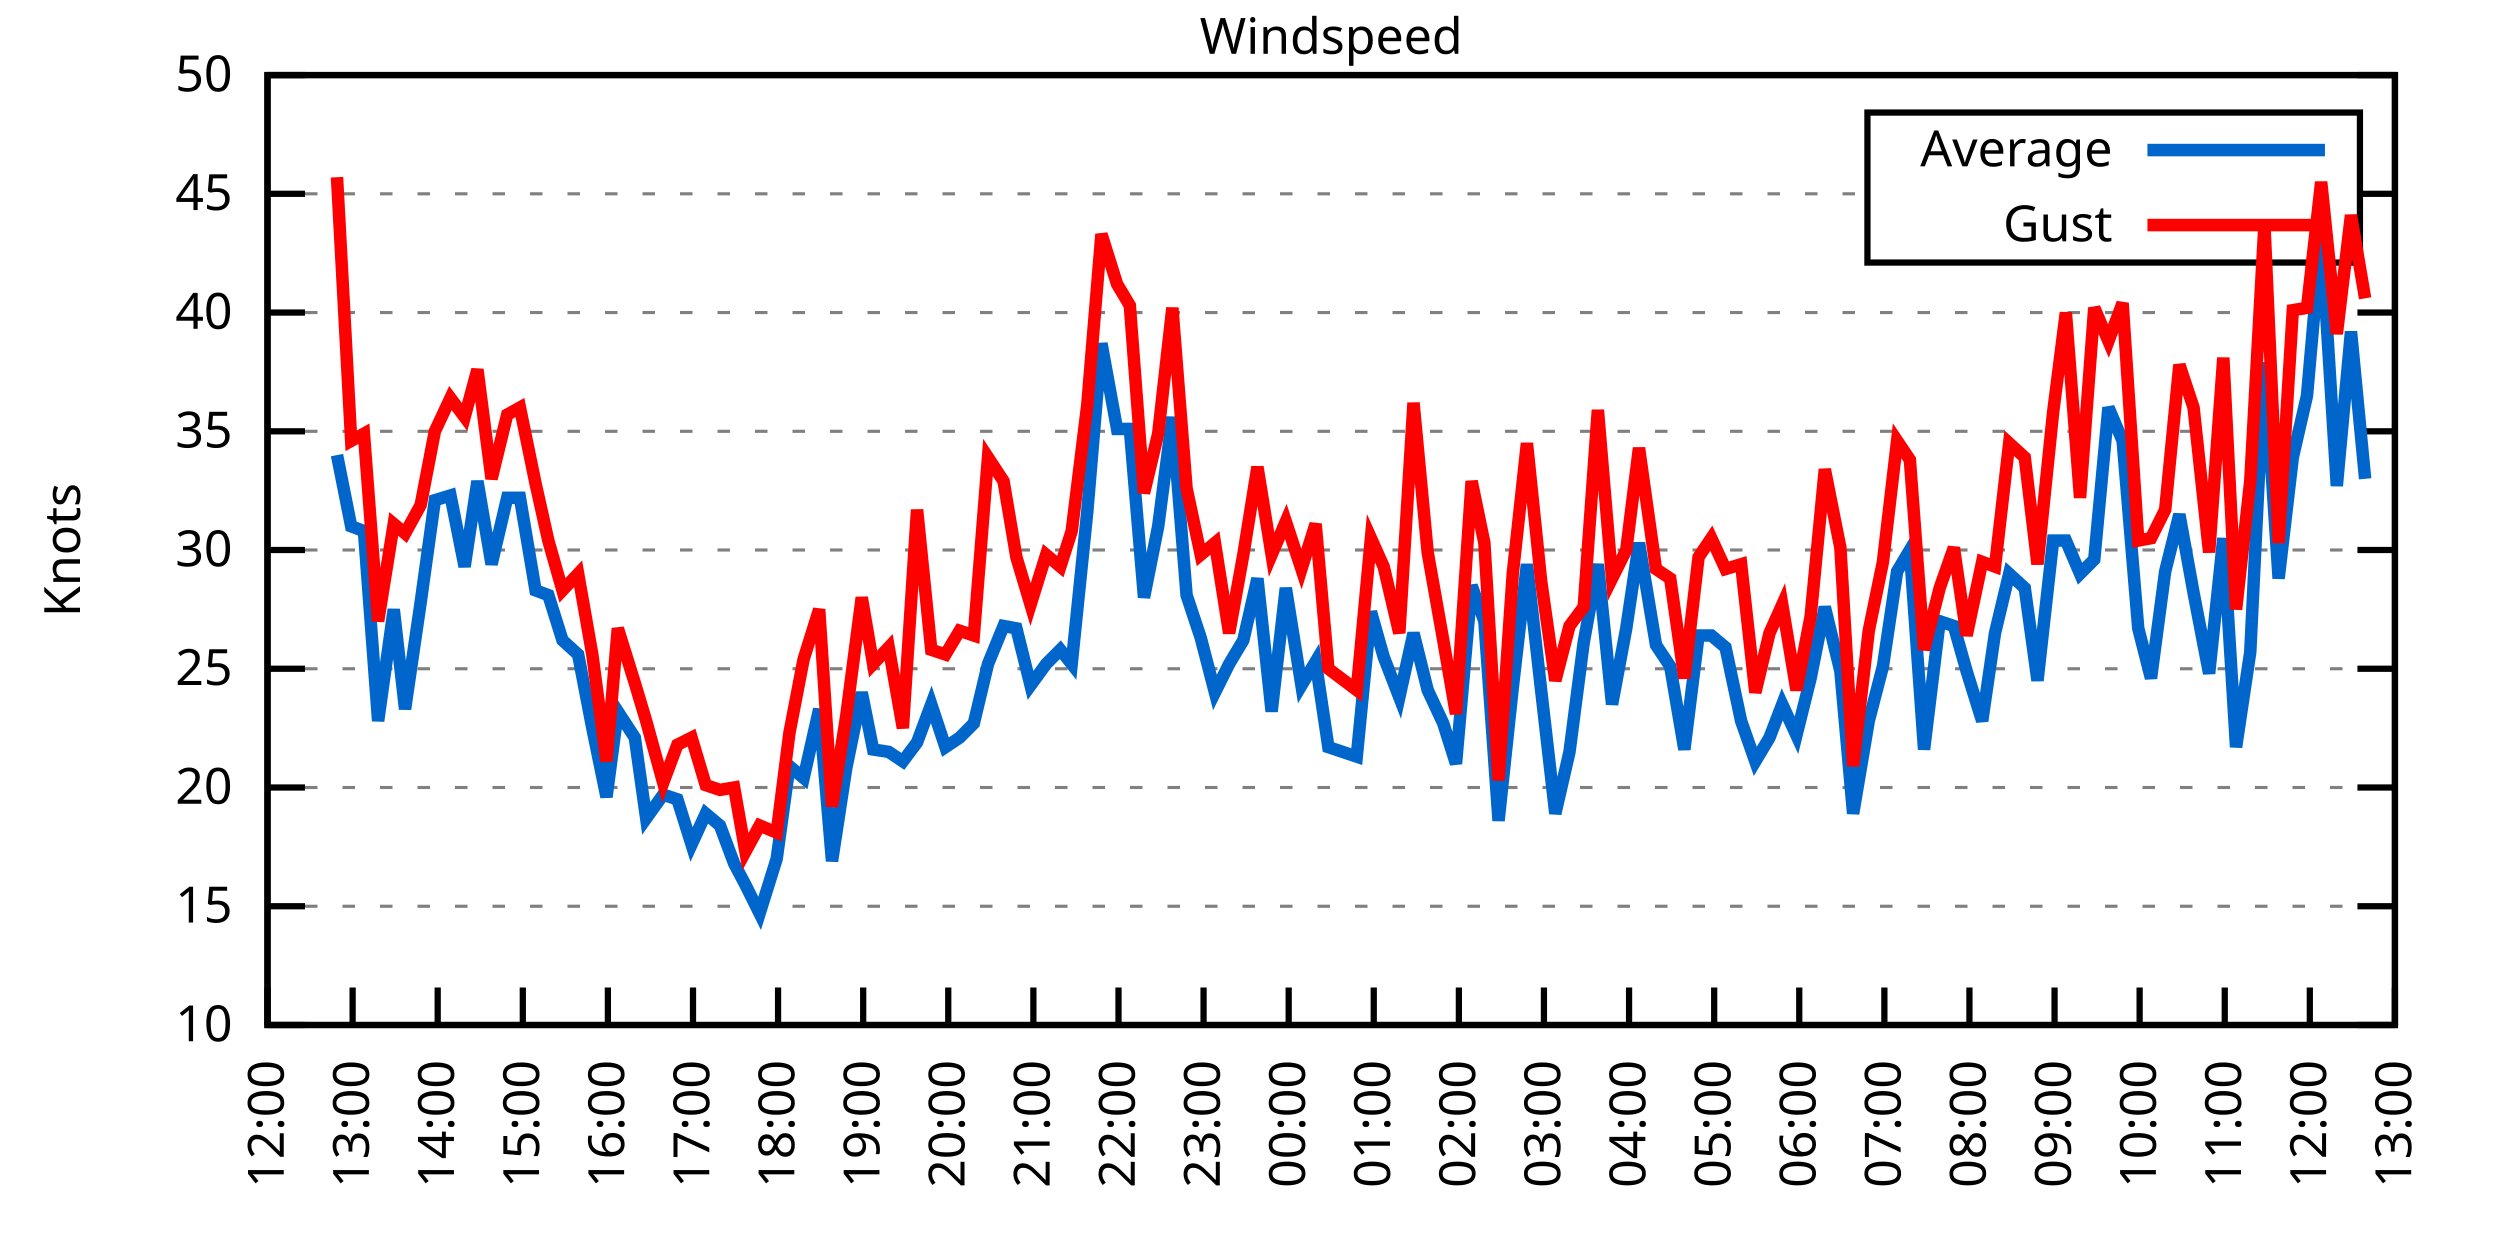
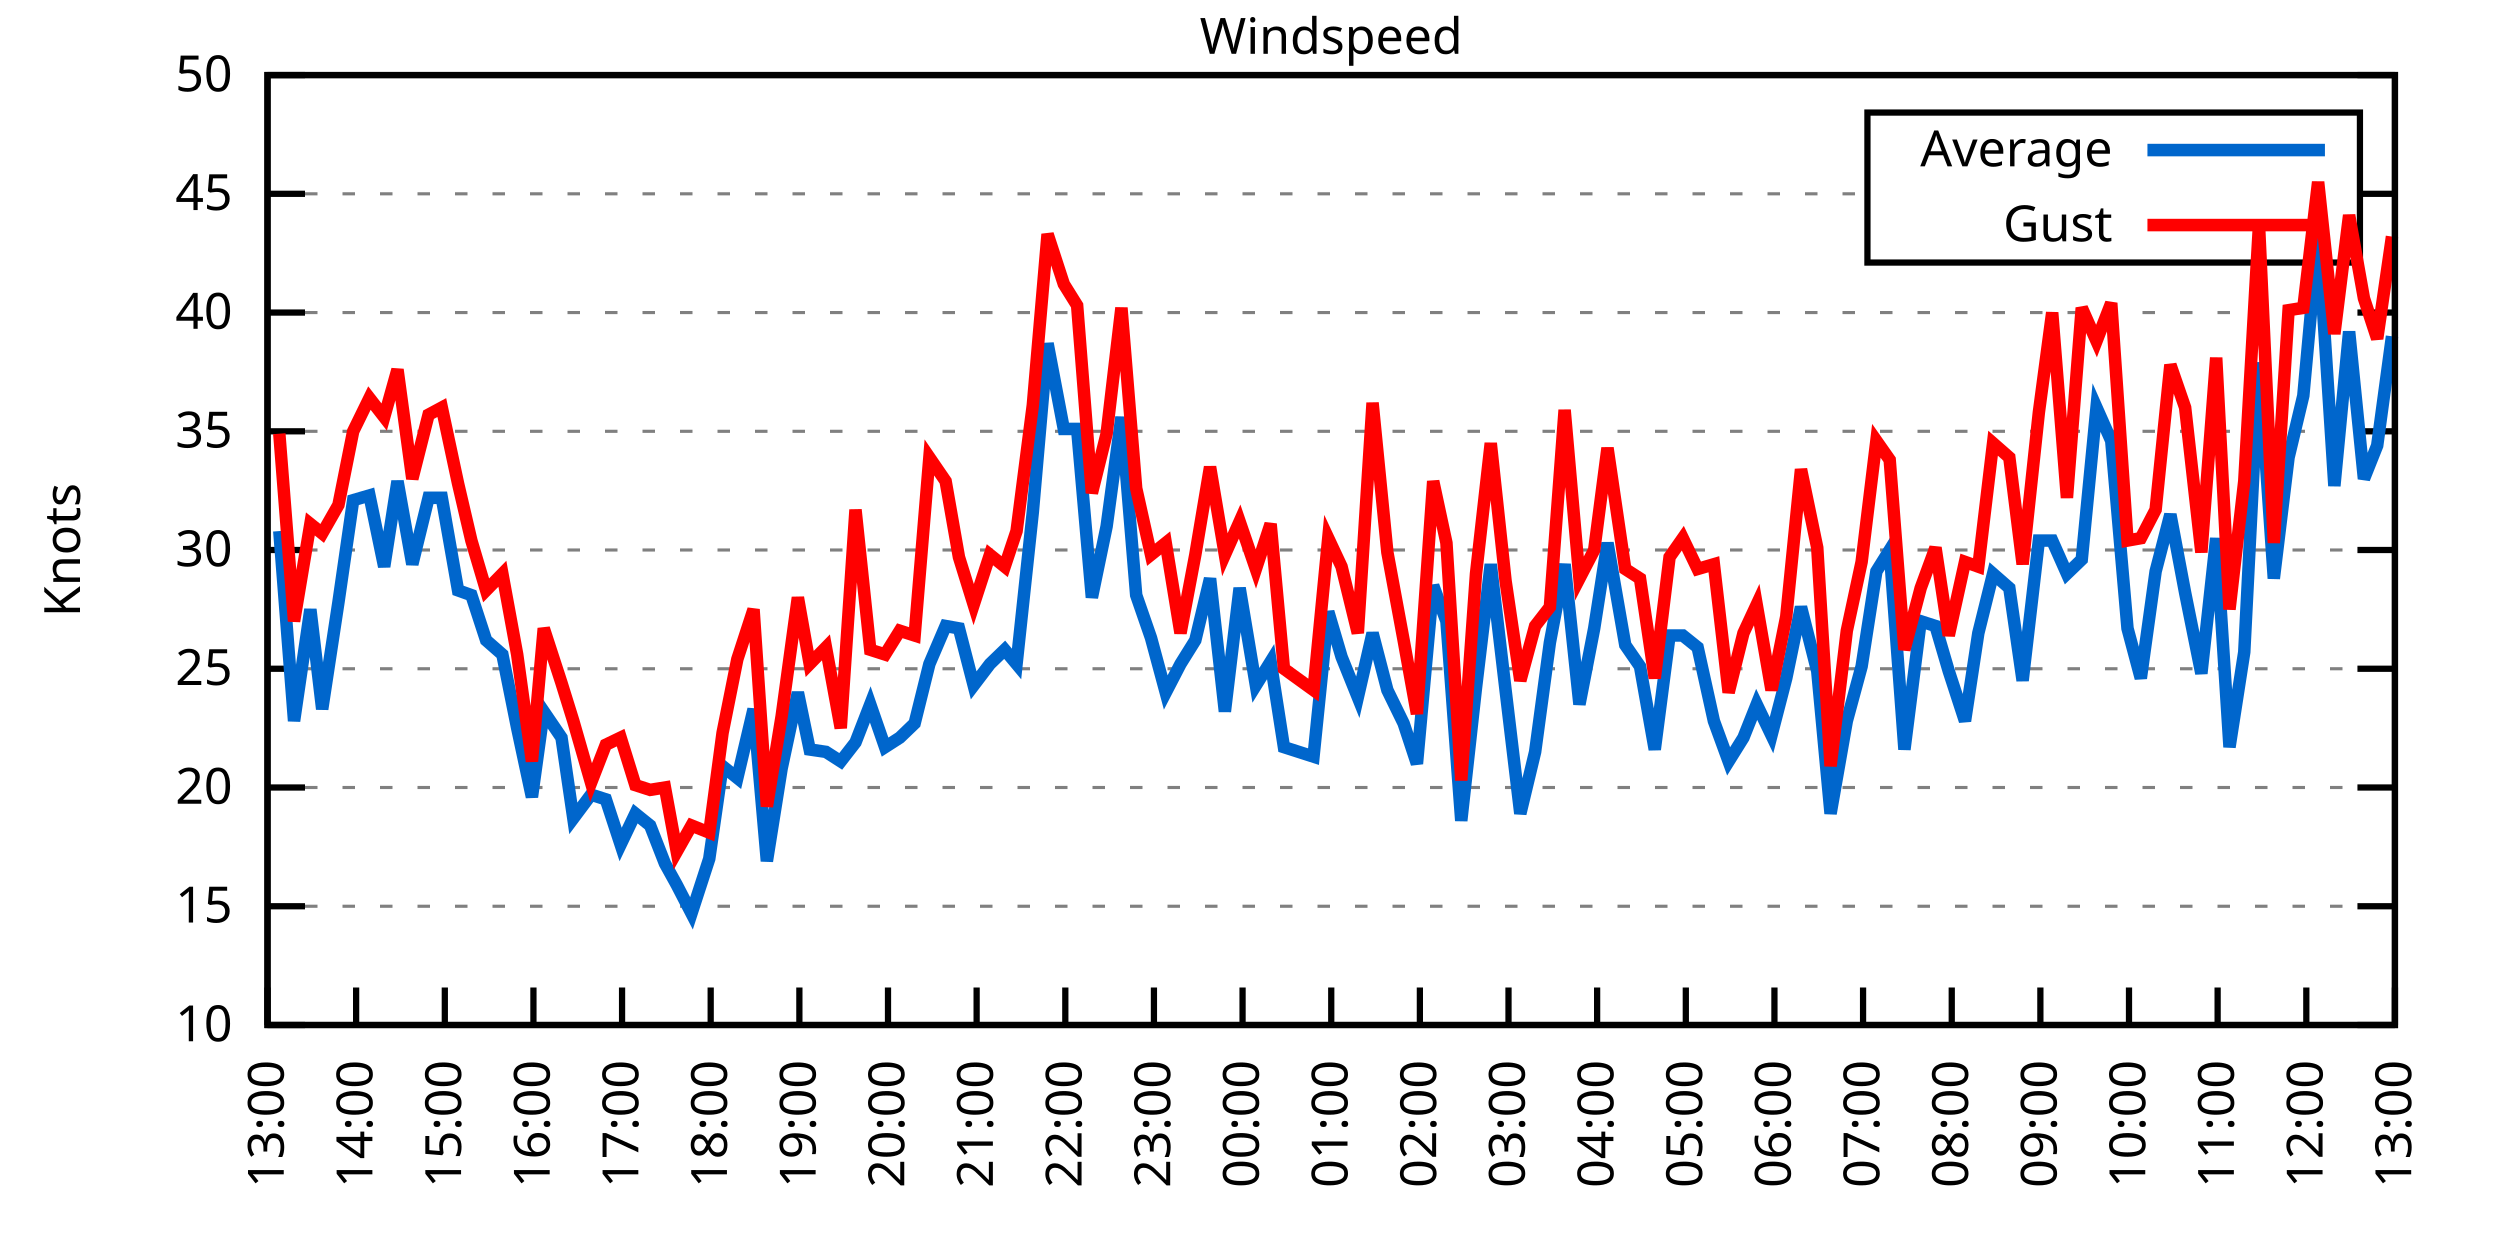
<svg xmlns="http://www.w3.org/2000/svg" xmlns:xlink="http://www.w3.org/1999/xlink" width="400" height="200" viewBox="0 0 400 200">
  <g id="gnuplot_canvas">
    <rect x="0" y="0" width="400" height="200" fill="none" />
    <defs>
      <circle id="gpDot" r="0.5" stroke-width="0.5" stroke="currentColor" />
      <path id="gpPt0" stroke-width="0.333" stroke="currentColor" d="M-1,0 h2 M0,-1 v2" />
      <path id="gpPt1" stroke-width="0.333" stroke="currentColor" d="M-1,-1 L1,1 M1,-1 L-1,1" />
      <path id="gpPt2" stroke-width="0.333" stroke="currentColor" d="M-1,0 L1,0 M0,-1 L0,1 M-1,-1 L1,1 M-1,1 L1,-1" />
      <rect id="gpPt3" stroke-width="0.333" stroke="currentColor" x="-1" y="-1" width="2" height="2" />
      <rect id="gpPt4" stroke-width="0.333" stroke="currentColor" fill="currentColor" x="-1" y="-1" width="2" height="2" />
      <circle id="gpPt5" stroke-width="0.333" stroke="currentColor" cx="0" cy="0" r="1" />
      <use xlink:href="#gpPt5" id="gpPt6" fill="currentColor" stroke="none" />
      <path id="gpPt7" stroke-width="0.333" stroke="currentColor" d="M0,-1.33 L-1.33,0.67 L1.33,0.67 z" />
      <use xlink:href="#gpPt7" id="gpPt8" fill="currentColor" stroke="none" />
      <use xlink:href="#gpPt7" id="gpPt9" stroke="currentColor" transform="rotate(180)" />
      <use xlink:href="#gpPt9" id="gpPt10" fill="currentColor" stroke="none" />
      <use xlink:href="#gpPt3" id="gpPt11" stroke="currentColor" transform="rotate(45)" />
      <use xlink:href="#gpPt11" id="gpPt12" fill="currentColor" stroke="none" />
      <path id="gpPt13" stroke-width="0.333" stroke="currentColor" d="M0,1.330 L1.265,0.411 L0.782,-1.067 L-0.782,-1.076 L-1.265,0.411 z" />
      <use xlink:href="#gpPt13" id="gpPt14" fill="currentColor" stroke="none" />
      <filter id="textbox" filterUnits="objectBoundingBox" x="0" y="0" height="1" width="1">
        <feFlood flood-color="white" flood-opacity="1" result="bgnd" />
        <feComposite in="SourceGraphic" in2="bgnd" operator="atop" />
      </filter>
      <filter id="greybox" filterUnits="objectBoundingBox" x="0" y="0" height="1" width="1">
        <feFlood flood-color="lightgrey" flood-opacity="1" result="grey" />
        <feComposite in="SourceGraphic" in2="grey" operator="atop" />
      </filter>
    </defs>
    <g fill="none" color="white" stroke="currentColor" stroke-width="1.00" stroke-linecap="butt" stroke-linejoin="miter">
</g>
    <g fill="none" color="black" stroke="currentColor" stroke-width="1.00" stroke-linecap="butt" stroke-linejoin="miter">
      <g stroke="none" shape-rendering="crispEdges">
        <polygon fill="rgb(255, 255, 255)" points="42.80,164.00 383.18,164.00 383.18,12.02 42.80,12.02 " />
      </g>
    </g>
    <g fill="none" color="black" stroke="currentColor" stroke-width="1.00" stroke-linecap="butt" stroke-linejoin="miter">
</g>
    <g fill="none" color="black" stroke="black" stroke-width="0.50" stroke-linecap="butt" stroke-linejoin="miter">
</g>
    <g fill="none" color="gray" stroke="currentColor" stroke-width="0.50" stroke-linecap="butt" stroke-linejoin="miter">
      <path stroke="gray" stroke-dasharray="2,4" class="gridline" d="M42.80,164.00 L383.19,164.00  " />
    </g>
    <g fill="none" color="gray" stroke="gray" stroke-width="1.00" stroke-linecap="butt" stroke-linejoin="miter">
</g>
    <g fill="none" color="black" stroke="currentColor" stroke-width="1.00" stroke-linecap="butt" stroke-linejoin="miter">
      <path stroke="black" d="M42.80,164.00 L48.80,164.00 M383.19,164.00 L377.19,164.00  " />
      <g transform="translate(37.20,166.60)" stroke="none" fill="black" font-family="Sans" font-size="8.00" text-anchor="end">
        <text>
          <tspan font-family="Sans"> 10</tspan>
        </text>
      </g>
    </g>
    <g fill="none" color="black" stroke="currentColor" stroke-width="1.00" stroke-linecap="butt" stroke-linejoin="miter">
</g>
    <g fill="none" color="black" stroke="black" stroke-width="0.50" stroke-linecap="butt" stroke-linejoin="miter">
</g>
    <g fill="none" color="gray" stroke="currentColor" stroke-width="0.50" stroke-linecap="butt" stroke-linejoin="miter">
      <path stroke="gray" stroke-dasharray="2,4" class="gridline" d="M42.80,145.00 L383.19,145.00  " />
    </g>
    <g fill="none" color="gray" stroke="gray" stroke-width="1.00" stroke-linecap="butt" stroke-linejoin="miter">
</g>
    <g fill="none" color="black" stroke="currentColor" stroke-width="1.00" stroke-linecap="butt" stroke-linejoin="miter">
      <path stroke="black" d="M42.80,145.00 L48.80,145.00 M383.19,145.00 L377.19,145.00  " />
      <g transform="translate(37.20,147.60)" stroke="none" fill="black" font-family="Sans" font-size="8.00" text-anchor="end">
        <text>
          <tspan font-family="Sans"> 15</tspan>
        </text>
      </g>
    </g>
    <g fill="none" color="black" stroke="currentColor" stroke-width="1.00" stroke-linecap="butt" stroke-linejoin="miter">
</g>
    <g fill="none" color="black" stroke="black" stroke-width="0.50" stroke-linecap="butt" stroke-linejoin="miter">
</g>
    <g fill="none" color="gray" stroke="currentColor" stroke-width="0.50" stroke-linecap="butt" stroke-linejoin="miter">
      <path stroke="gray" stroke-dasharray="2,4" class="gridline" d="M42.80,126.00 L383.19,126.00  " />
    </g>
    <g fill="none" color="gray" stroke="gray" stroke-width="1.00" stroke-linecap="butt" stroke-linejoin="miter">
</g>
    <g fill="none" color="black" stroke="currentColor" stroke-width="1.00" stroke-linecap="butt" stroke-linejoin="miter">
      <path stroke="black" d="M42.80,126.00 L48.80,126.00 M383.19,126.00 L377.19,126.00  " />
      <g transform="translate(37.20,128.60)" stroke="none" fill="black" font-family="Sans" font-size="8.00" text-anchor="end">
        <text>
          <tspan font-family="Sans"> 20</tspan>
        </text>
      </g>
    </g>
    <g fill="none" color="black" stroke="currentColor" stroke-width="1.00" stroke-linecap="butt" stroke-linejoin="miter">
</g>
    <g fill="none" color="black" stroke="black" stroke-width="0.50" stroke-linecap="butt" stroke-linejoin="miter">
</g>
    <g fill="none" color="gray" stroke="currentColor" stroke-width="0.50" stroke-linecap="butt" stroke-linejoin="miter">
      <path stroke="gray" stroke-dasharray="2,4" class="gridline" d="M42.80,107.00 L383.19,107.00  " />
    </g>
    <g fill="none" color="gray" stroke="gray" stroke-width="1.00" stroke-linecap="butt" stroke-linejoin="miter">
</g>
    <g fill="none" color="black" stroke="currentColor" stroke-width="1.00" stroke-linecap="butt" stroke-linejoin="miter">
      <path stroke="black" d="M42.80,107.00 L48.80,107.00 M383.19,107.00 L377.19,107.00  " />
      <g transform="translate(37.20,109.60)" stroke="none" fill="black" font-family="Sans" font-size="8.00" text-anchor="end">
        <text>
          <tspan font-family="Sans"> 25</tspan>
        </text>
      </g>
    </g>
    <g fill="none" color="black" stroke="currentColor" stroke-width="1.00" stroke-linecap="butt" stroke-linejoin="miter">
</g>
    <g fill="none" color="black" stroke="black" stroke-width="0.50" stroke-linecap="butt" stroke-linejoin="miter">
</g>
    <g fill="none" color="gray" stroke="currentColor" stroke-width="0.50" stroke-linecap="butt" stroke-linejoin="miter">
      <path stroke="gray" stroke-dasharray="2,4" class="gridline" d="M42.80,88.00 L383.19,88.00  " />
    </g>
    <g fill="none" color="gray" stroke="gray" stroke-width="1.00" stroke-linecap="butt" stroke-linejoin="miter">
</g>
    <g fill="none" color="black" stroke="currentColor" stroke-width="1.00" stroke-linecap="butt" stroke-linejoin="miter">
      <path stroke="black" d="M42.80,88.00 L48.80,88.00 M383.19,88.00 L377.19,88.00  " />
      <g transform="translate(37.20,90.60)" stroke="none" fill="black" font-family="Sans" font-size="8.00" text-anchor="end">
        <text>
          <tspan font-family="Sans"> 30</tspan>
        </text>
      </g>
    </g>
    <g fill="none" color="black" stroke="currentColor" stroke-width="1.00" stroke-linecap="butt" stroke-linejoin="miter">
</g>
    <g fill="none" color="black" stroke="black" stroke-width="0.50" stroke-linecap="butt" stroke-linejoin="miter">
</g>
    <g fill="none" color="gray" stroke="currentColor" stroke-width="0.50" stroke-linecap="butt" stroke-linejoin="miter">
      <path stroke="gray" stroke-dasharray="2,4" class="gridline" d="M42.80,69.01 L383.19,69.01  " />
    </g>
    <g fill="none" color="gray" stroke="gray" stroke-width="1.00" stroke-linecap="butt" stroke-linejoin="miter">
</g>
    <g fill="none" color="black" stroke="currentColor" stroke-width="1.00" stroke-linecap="butt" stroke-linejoin="miter">
      <path stroke="black" d="M42.80,69.01 L48.80,69.01 M383.19,69.01 L377.19,69.01  " />
      <g transform="translate(37.20,71.61)" stroke="none" fill="black" font-family="Sans" font-size="8.00" text-anchor="end">
        <text>
          <tspan font-family="Sans"> 35</tspan>
        </text>
      </g>
    </g>
    <g fill="none" color="black" stroke="currentColor" stroke-width="1.00" stroke-linecap="butt" stroke-linejoin="miter">
</g>
    <g fill="none" color="black" stroke="black" stroke-width="0.50" stroke-linecap="butt" stroke-linejoin="miter">
</g>
    <g fill="none" color="gray" stroke="currentColor" stroke-width="0.50" stroke-linecap="butt" stroke-linejoin="miter">
      <path stroke="gray" stroke-dasharray="2,4" class="gridline" d="M42.80,50.01 L383.19,50.01  " />
    </g>
    <g fill="none" color="gray" stroke="gray" stroke-width="1.00" stroke-linecap="butt" stroke-linejoin="miter">
</g>
    <g fill="none" color="black" stroke="currentColor" stroke-width="1.00" stroke-linecap="butt" stroke-linejoin="miter">
      <path stroke="black" d="M42.80,50.01 L48.80,50.01 M383.19,50.01 L377.19,50.01  " />
      <g transform="translate(37.20,52.61)" stroke="none" fill="black" font-family="Sans" font-size="8.00" text-anchor="end">
        <text>
          <tspan font-family="Sans"> 40</tspan>
        </text>
      </g>
    </g>
    <g fill="none" color="black" stroke="currentColor" stroke-width="1.00" stroke-linecap="butt" stroke-linejoin="miter">
</g>
    <g fill="none" color="black" stroke="black" stroke-width="0.50" stroke-linecap="butt" stroke-linejoin="miter">
</g>
    <g fill="none" color="gray" stroke="currentColor" stroke-width="0.50" stroke-linecap="butt" stroke-linejoin="miter">
      <path stroke="gray" stroke-dasharray="2,4" class="gridline" d="M42.80,31.01 L298.79,31.01 M377.59,31.01 L383.19,31.01  " />
    </g>
    <g fill="none" color="gray" stroke="gray" stroke-width="1.00" stroke-linecap="butt" stroke-linejoin="miter">
</g>
    <g fill="none" color="black" stroke="currentColor" stroke-width="1.00" stroke-linecap="butt" stroke-linejoin="miter">
      <path stroke="black" d="M42.80,31.01 L48.80,31.01 M383.19,31.01 L377.19,31.01  " />
      <g transform="translate(37.20,33.61)" stroke="none" fill="black" font-family="Sans" font-size="8.00" text-anchor="end">
        <text>
          <tspan font-family="Sans"> 45</tspan>
        </text>
      </g>
    </g>
    <g fill="none" color="black" stroke="currentColor" stroke-width="1.00" stroke-linecap="butt" stroke-linejoin="miter">
</g>
    <g fill="none" color="black" stroke="black" stroke-width="0.50" stroke-linecap="butt" stroke-linejoin="miter">
</g>
    <g fill="none" color="gray" stroke="currentColor" stroke-width="0.50" stroke-linecap="butt" stroke-linejoin="miter">
      <path stroke="gray" stroke-dasharray="2,4" class="gridline" d="M42.80,12.01 L383.19,12.01  " />
    </g>
    <g fill="none" color="gray" stroke="gray" stroke-width="1.00" stroke-linecap="butt" stroke-linejoin="miter">
</g>
    <g fill="none" color="black" stroke="currentColor" stroke-width="1.00" stroke-linecap="butt" stroke-linejoin="miter">
      <path stroke="black" d="M42.80,12.01 L48.80,12.01 M383.19,12.01 L377.19,12.01  " />
      <g transform="translate(37.20,14.61)" stroke="none" fill="black" font-family="Sans" font-size="8.00" text-anchor="end">
        <text>
          <tspan font-family="Sans"> 50</tspan>
        </text>
      </g>
    </g>
    <g fill="none" color="black" stroke="currentColor" stroke-width="1.00" stroke-linecap="butt" stroke-linejoin="miter">
      <path stroke="black" d="M42.80,164.00 L42.80,158.00  " />
      <g transform="translate(45.40,169.60) rotate(270.00)" stroke="none" fill="black" font-family="Sans" font-size="8.00" text-anchor="end">
        <text>
-           <tspan font-family="Sans">12:00</tspan>
-         </text>
-       </g>
-     </g>
-     <g fill="none" color="black" stroke="currentColor" stroke-width="1.00" stroke-linecap="butt" stroke-linejoin="miter">
-       <path stroke="black" d="M56.42,164.00 L56.42,158.00  " />
-       <g transform="translate(59.02,169.60) rotate(270.00)" stroke="none" fill="black" font-family="Sans" font-size="8.00" text-anchor="end">
-         <text>
          <tspan font-family="Sans">13:00</tspan>
        </text>
      </g>
    </g>
    <g fill="none" color="black" stroke="currentColor" stroke-width="1.00" stroke-linecap="butt" stroke-linejoin="miter">
-       <path stroke="black" d="M70.03,164.00 L70.03,158.00  " />
-       <g transform="translate(72.63,169.60) rotate(270.00)" stroke="none" fill="black" font-family="Sans" font-size="8.00" text-anchor="end">
+       <path stroke="black" d="M56.98,164.00 L56.98,158.00  " />
+       <g transform="translate(59.58,169.60) rotate(270.00)" stroke="none" fill="black" font-family="Sans" font-size="8.00" text-anchor="end">
        <text>
          <tspan font-family="Sans">14:00</tspan>
        </text>
      </g>
    </g>
    <g fill="none" color="black" stroke="currentColor" stroke-width="1.00" stroke-linecap="butt" stroke-linejoin="miter">
-       <path stroke="black" d="M83.65,164.00 L83.65,158.00  " />
-       <g transform="translate(86.25,169.60) rotate(270.00)" stroke="none" fill="black" font-family="Sans" font-size="8.00" text-anchor="end">
+       <path stroke="black" d="M71.17,164.00 L71.17,158.00  " />
+       <g transform="translate(73.77,169.60) rotate(270.00)" stroke="none" fill="black" font-family="Sans" font-size="8.00" text-anchor="end">
        <text>
          <tspan font-family="Sans">15:00</tspan>
        </text>
      </g>
    </g>
    <g fill="none" color="black" stroke="currentColor" stroke-width="1.00" stroke-linecap="butt" stroke-linejoin="miter">
-       <path stroke="black" d="M97.26,164.00 L97.26,158.00  " />
-       <g transform="translate(99.86,169.60) rotate(270.00)" stroke="none" fill="black" font-family="Sans" font-size="8.00" text-anchor="end">
+       <path stroke="black" d="M85.35,164.00 L85.35,158.00  " />
+       <g transform="translate(87.95,169.60) rotate(270.00)" stroke="none" fill="black" font-family="Sans" font-size="8.00" text-anchor="end">
        <text>
          <tspan font-family="Sans">16:00</tspan>
        </text>
      </g>
    </g>
    <g fill="none" color="black" stroke="currentColor" stroke-width="1.00" stroke-linecap="butt" stroke-linejoin="miter">
-       <path stroke="black" d="M110.88,164.00 L110.88,158.00  " />
-       <g transform="translate(113.48,169.60) rotate(270.00)" stroke="none" fill="black" font-family="Sans" font-size="8.00" text-anchor="end">
+       <path stroke="black" d="M99.53,164.00 L99.53,158.00  " />
+       <g transform="translate(102.13,169.60) rotate(270.00)" stroke="none" fill="black" font-family="Sans" font-size="8.00" text-anchor="end">
        <text>
          <tspan font-family="Sans">17:00</tspan>
        </text>
      </g>
    </g>
    <g fill="none" color="black" stroke="currentColor" stroke-width="1.00" stroke-linecap="butt" stroke-linejoin="miter">
-       <path stroke="black" d="M124.49,164.00 L124.49,158.00  " />
-       <g transform="translate(127.09,169.60) rotate(270.00)" stroke="none" fill="black" font-family="Sans" font-size="8.00" text-anchor="end">
+       <path stroke="black" d="M113.71,164.00 L113.71,158.00  " />
+       <g transform="translate(116.31,169.60) rotate(270.00)" stroke="none" fill="black" font-family="Sans" font-size="8.00" text-anchor="end">
        <text>
          <tspan font-family="Sans">18:00</tspan>
        </text>
      </g>
    </g>
    <g fill="none" color="black" stroke="currentColor" stroke-width="1.00" stroke-linecap="butt" stroke-linejoin="miter">
-       <path stroke="black" d="M138.11,164.00 L138.11,158.00  " />
-       <g transform="translate(140.71,169.60) rotate(270.00)" stroke="none" fill="black" font-family="Sans" font-size="8.00" text-anchor="end">
+       <path stroke="black" d="M127.90,164.00 L127.90,158.00  " />
+       <g transform="translate(130.50,169.60) rotate(270.00)" stroke="none" fill="black" font-family="Sans" font-size="8.00" text-anchor="end">
        <text>
          <tspan font-family="Sans">19:00</tspan>
        </text>
      </g>
    </g>
    <g fill="none" color="black" stroke="currentColor" stroke-width="1.00" stroke-linecap="butt" stroke-linejoin="miter">
-       <path stroke="black" d="M151.72,164.00 L151.72,158.00  " />
-       <g transform="translate(154.32,169.60) rotate(270.00)" stroke="none" fill="black" font-family="Sans" font-size="8.00" text-anchor="end">
+       <path stroke="black" d="M142.08,164.00 L142.08,158.00  " />
+       <g transform="translate(144.68,169.60) rotate(270.00)" stroke="none" fill="black" font-family="Sans" font-size="8.00" text-anchor="end">
        <text>
          <tspan font-family="Sans">20:00</tspan>
        </text>
      </g>
    </g>
    <g fill="none" color="black" stroke="currentColor" stroke-width="1.00" stroke-linecap="butt" stroke-linejoin="miter">
-       <path stroke="black" d="M165.34,164.00 L165.34,158.00  " />
-       <g transform="translate(167.94,169.60) rotate(270.00)" stroke="none" fill="black" font-family="Sans" font-size="8.00" text-anchor="end">
+       <path stroke="black" d="M156.26,164.00 L156.26,158.00  " />
+       <g transform="translate(158.86,169.60) rotate(270.00)" stroke="none" fill="black" font-family="Sans" font-size="8.00" text-anchor="end">
        <text>
          <tspan font-family="Sans">21:00</tspan>
        </text>
      </g>
    </g>
    <g fill="none" color="black" stroke="currentColor" stroke-width="1.00" stroke-linecap="butt" stroke-linejoin="miter">
-       <path stroke="black" d="M178.96,164.00 L178.96,158.00  " />
-       <g transform="translate(181.56,169.60) rotate(270.00)" stroke="none" fill="black" font-family="Sans" font-size="8.00" text-anchor="end">
+       <path stroke="black" d="M170.45,164.00 L170.45,158.00  " />
+       <g transform="translate(173.05,169.60) rotate(270.00)" stroke="none" fill="black" font-family="Sans" font-size="8.00" text-anchor="end">
        <text>
          <tspan font-family="Sans">22:00</tspan>
        </text>
      </g>
    </g>
    <g fill="none" color="black" stroke="currentColor" stroke-width="1.00" stroke-linecap="butt" stroke-linejoin="miter">
-       <path stroke="black" d="M192.57,164.00 L192.57,158.00  " />
-       <g transform="translate(195.17,169.60) rotate(270.00)" stroke="none" fill="black" font-family="Sans" font-size="8.00" text-anchor="end">
+       <path stroke="black" d="M184.63,164.00 L184.63,158.00  " />
+       <g transform="translate(187.23,169.60) rotate(270.00)" stroke="none" fill="black" font-family="Sans" font-size="8.00" text-anchor="end">
        <text>
          <tspan font-family="Sans">23:00</tspan>
        </text>
      </g>
    </g>
    <g fill="none" color="black" stroke="currentColor" stroke-width="1.00" stroke-linecap="butt" stroke-linejoin="miter">
-       <path stroke="black" d="M206.19,164.00 L206.19,158.00  " />
-       <g transform="translate(208.79,169.60) rotate(270.00)" stroke="none" fill="black" font-family="Sans" font-size="8.00" text-anchor="end">
+       <path stroke="black" d="M198.81,164.00 L198.81,158.00  " />
+       <g transform="translate(201.41,169.60) rotate(270.00)" stroke="none" fill="black" font-family="Sans" font-size="8.00" text-anchor="end">
        <text>
          <tspan font-family="Sans">00:00</tspan>
        </text>
      </g>
    </g>
    <g fill="none" color="black" stroke="currentColor" stroke-width="1.00" stroke-linecap="butt" stroke-linejoin="miter">
-       <path stroke="black" d="M219.80,164.00 L219.80,158.00  " />
-       <g transform="translate(222.40,169.60) rotate(270.00)" stroke="none" fill="black" font-family="Sans" font-size="8.00" text-anchor="end">
+       <path stroke="black" d="M213.00,164.00 L213.00,158.00  " />
+       <g transform="translate(215.60,169.60) rotate(270.00)" stroke="none" fill="black" font-family="Sans" font-size="8.00" text-anchor="end">
        <text>
          <tspan font-family="Sans">01:00</tspan>
        </text>
      </g>
    </g>
    <g fill="none" color="black" stroke="currentColor" stroke-width="1.00" stroke-linecap="butt" stroke-linejoin="miter">
-       <path stroke="black" d="M233.42,164.00 L233.42,158.00  " />
-       <g transform="translate(236.02,169.60) rotate(270.00)" stroke="none" fill="black" font-family="Sans" font-size="8.00" text-anchor="end">
+       <path stroke="black" d="M227.18,164.00 L227.18,158.00  " />
+       <g transform="translate(229.78,169.60) rotate(270.00)" stroke="none" fill="black" font-family="Sans" font-size="8.00" text-anchor="end">
        <text>
          <tspan font-family="Sans">02:00</tspan>
        </text>
      </g>
    </g>
    <g fill="none" color="black" stroke="currentColor" stroke-width="1.00" stroke-linecap="butt" stroke-linejoin="miter">
-       <path stroke="black" d="M247.03,164.00 L247.03,158.00  " />
-       <g transform="translate(249.63,169.60) rotate(270.00)" stroke="none" fill="black" font-family="Sans" font-size="8.00" text-anchor="end">
+       <path stroke="black" d="M241.36,164.00 L241.36,158.00  " />
+       <g transform="translate(243.96,169.60) rotate(270.00)" stroke="none" fill="black" font-family="Sans" font-size="8.00" text-anchor="end">
        <text>
          <tspan font-family="Sans">03:00</tspan>
        </text>
      </g>
    </g>
    <g fill="none" color="black" stroke="currentColor" stroke-width="1.00" stroke-linecap="butt" stroke-linejoin="miter">
-       <path stroke="black" d="M260.65,164.00 L260.65,158.00  " />
-       <g transform="translate(263.25,169.60) rotate(270.00)" stroke="none" fill="black" font-family="Sans" font-size="8.00" text-anchor="end">
+       <path stroke="black" d="M255.54,164.00 L255.54,158.00  " />
+       <g transform="translate(258.14,169.60) rotate(270.00)" stroke="none" fill="black" font-family="Sans" font-size="8.00" text-anchor="end">
        <text>
          <tspan font-family="Sans">04:00</tspan>
        </text>
      </g>
    </g>
    <g fill="none" color="black" stroke="currentColor" stroke-width="1.00" stroke-linecap="butt" stroke-linejoin="miter">
-       <path stroke="black" d="M274.27,164.00 L274.27,158.00  " />
-       <g transform="translate(276.87,169.60) rotate(270.00)" stroke="none" fill="black" font-family="Sans" font-size="8.00" text-anchor="end">
+       <path stroke="black" d="M269.73,164.00 L269.73,158.00  " />
+       <g transform="translate(272.33,169.60) rotate(270.00)" stroke="none" fill="black" font-family="Sans" font-size="8.00" text-anchor="end">
        <text>
          <tspan font-family="Sans">05:00</tspan>
        </text>
      </g>
    </g>
    <g fill="none" color="black" stroke="currentColor" stroke-width="1.00" stroke-linecap="butt" stroke-linejoin="miter">
-       <path stroke="black" d="M287.88,164.00 L287.88,158.00  " />
-       <g transform="translate(290.48,169.60) rotate(270.00)" stroke="none" fill="black" font-family="Sans" font-size="8.00" text-anchor="end">
+       <path stroke="black" d="M283.91,164.00 L283.91,158.00  " />
+       <g transform="translate(286.51,169.60) rotate(270.00)" stroke="none" fill="black" font-family="Sans" font-size="8.00" text-anchor="end">
        <text>
          <tspan font-family="Sans">06:00</tspan>
        </text>
      </g>
    </g>
    <g fill="none" color="black" stroke="currentColor" stroke-width="1.00" stroke-linecap="butt" stroke-linejoin="miter">
-       <path stroke="black" d="M301.50,164.00 L301.50,158.00  " />
-       <g transform="translate(304.10,169.60) rotate(270.00)" stroke="none" fill="black" font-family="Sans" font-size="8.00" text-anchor="end">
+       <path stroke="black" d="M298.09,164.00 L298.09,158.00  " />
+       <g transform="translate(300.69,169.60) rotate(270.00)" stroke="none" fill="black" font-family="Sans" font-size="8.00" text-anchor="end">
        <text>
          <tspan font-family="Sans">07:00</tspan>
        </text>
      </g>
    </g>
    <g fill="none" color="black" stroke="currentColor" stroke-width="1.00" stroke-linecap="butt" stroke-linejoin="miter">
-       <path stroke="black" d="M315.11,164.00 L315.11,158.00  " />
-       <g transform="translate(317.71,169.60) rotate(270.00)" stroke="none" fill="black" font-family="Sans" font-size="8.00" text-anchor="end">
+       <path stroke="black" d="M312.28,164.00 L312.28,158.00  " />
+       <g transform="translate(314.88,169.60) rotate(270.00)" stroke="none" fill="black" font-family="Sans" font-size="8.00" text-anchor="end">
        <text>
          <tspan font-family="Sans">08:00</tspan>
        </text>
      </g>
    </g>
    <g fill="none" color="black" stroke="currentColor" stroke-width="1.00" stroke-linecap="butt" stroke-linejoin="miter">
-       <path stroke="black" d="M328.73,164.00 L328.73,158.00  " />
-       <g transform="translate(331.33,169.60) rotate(270.00)" stroke="none" fill="black" font-family="Sans" font-size="8.00" text-anchor="end">
+       <path stroke="black" d="M326.46,164.00 L326.46,158.00  " />
+       <g transform="translate(329.06,169.60) rotate(270.00)" stroke="none" fill="black" font-family="Sans" font-size="8.00" text-anchor="end">
        <text>
          <tspan font-family="Sans">09:00</tspan>
        </text>
      </g>
    </g>
    <g fill="none" color="black" stroke="currentColor" stroke-width="1.00" stroke-linecap="butt" stroke-linejoin="miter">
-       <path stroke="black" d="M342.34,164.00 L342.34,158.00  " />
-       <g transform="translate(344.94,169.60) rotate(270.00)" stroke="none" fill="black" font-family="Sans" font-size="8.00" text-anchor="end">
+       <path stroke="black" d="M340.64,164.00 L340.64,158.00  " />
+       <g transform="translate(343.24,169.60) rotate(270.00)" stroke="none" fill="black" font-family="Sans" font-size="8.00" text-anchor="end">
        <text>
          <tspan font-family="Sans">10:00</tspan>
        </text>
      </g>
    </g>
    <g fill="none" color="black" stroke="currentColor" stroke-width="1.00" stroke-linecap="butt" stroke-linejoin="miter">
-       <path stroke="black" d="M355.96,164.00 L355.96,158.00  " />
-       <g transform="translate(358.56,169.60) rotate(270.00)" stroke="none" fill="black" font-family="Sans" font-size="8.00" text-anchor="end">
+       <path stroke="black" d="M354.82,164.00 L354.82,158.00  " />
+       <g transform="translate(357.42,169.60) rotate(270.00)" stroke="none" fill="black" font-family="Sans" font-size="8.00" text-anchor="end">
        <text>
          <tspan font-family="Sans">11:00</tspan>
        </text>
      </g>
    </g>
    <g fill="none" color="black" stroke="currentColor" stroke-width="1.00" stroke-linecap="butt" stroke-linejoin="miter">
-       <path stroke="black" d="M369.57,164.00 L369.57,158.00  " />
-       <g transform="translate(372.17,169.60) rotate(270.00)" stroke="none" fill="black" font-family="Sans" font-size="8.00" text-anchor="end">
+       <path stroke="black" d="M369.01,164.00 L369.01,158.00  " />
+       <g transform="translate(371.61,169.60) rotate(270.00)" stroke="none" fill="black" font-family="Sans" font-size="8.00" text-anchor="end">
        <text>
          <tspan font-family="Sans">12:00</tspan>
        </text>
      </g>
    </g>
    <g fill="none" color="black" stroke="currentColor" stroke-width="1.00" stroke-linecap="butt" stroke-linejoin="miter">
      <path stroke="black" d="M383.19,164.00 L383.19,158.00  " />
      <g transform="translate(385.79,169.60) rotate(270.00)" stroke="none" fill="black" font-family="Sans" font-size="8.00" text-anchor="end">
        <text>
          <tspan font-family="Sans">13:00</tspan>
        </text>
      </g>
    </g>
    <g fill="none" color="black" stroke="currentColor" stroke-width="1.00" stroke-linecap="butt" stroke-linejoin="miter">
</g>
    <g fill="none" color="black" stroke="currentColor" stroke-width="1.00" stroke-linecap="butt" stroke-linejoin="miter">
      <path stroke="black" d="M42.80,12.01 L42.80,164.00 L383.19,164.00 L383.19,12.01 L42.80,12.01 Z  " />
    </g>
    <g fill="none" color="black" stroke="currentColor" stroke-width="1.00" stroke-linecap="butt" stroke-linejoin="miter">
</g>
    <g fill="none" color="black" stroke="currentColor" stroke-width="1.00" stroke-linecap="butt" stroke-linejoin="miter">
      <path stroke="black" d="M298.79,42.01 L298.79,18.01 L377.59,18.01 L377.59,42.01 L298.79,42.01 Z  " />
    </g>
    <g id="Windspeed_plot_1">
      <g fill="none" color="white" stroke="black" stroke-width="2.00" stroke-linecap="butt" stroke-linejoin="miter">
</g>
      <g fill="none" color="black" stroke="currentColor" stroke-width="2.00" stroke-linecap="butt" stroke-linejoin="miter">
        <g transform="translate(337.99,26.61)" stroke="none" fill="black" font-family="Sans" font-size="8.00" text-anchor="end">
          <text>
            <tspan font-family="Sans">Average</tspan>
          </text>
        </g>
      </g>
      <g fill="none" color="black" stroke="currentColor" stroke-width="2.00" stroke-linecap="butt" stroke-linejoin="miter">
-         <path stroke="rgb(  0, 102, 204)" d="M343.59,24.01 L371.99,24.01 M53.92,72.81 L56.19,84.21 L58.23,84.97 L60.50,115.36 L63.00,97.50 L64.81,113.46   L67.31,96.36 L69.58,80.03 L72.07,79.27 L74.34,90.66 L76.39,76.99 L78.65,90.28 L81.15,79.65 L83.19,79.65   L85.69,94.46 L87.73,95.22 L90.00,102.44 L92.50,104.72 L94.77,116.50 L97.04,127.52 L98.85,113.84 L101.57,118.02   L103.39,130.94 L106.11,127.14 L108.38,127.90 L110.65,135.12 L112.92,130.18 L115.19,132.08 L117.46,138.16 L119.27,141.58   L121.54,146.14 L124.27,137.40 L126.31,122.58 L128.58,124.48 L131.07,113.46 L133.12,137.78 L135.39,122.96 L137.88,110.80   L139.70,119.92 L142.19,120.30 L144.46,121.82 L146.73,118.78 L149.00,112.70 L151.27,119.54 L153.54,118.02 L155.81,115.74   L158.08,106.24 L160.57,100.16 L162.62,100.54 L164.89,109.66 L167.38,106.24 L169.65,103.96 L171.47,106.24 L173.96,81.93   L176.23,54.95 L178.73,68.63 L180.77,68.63 L183.04,95.60 L185.31,84.21 L187.58,66.73 L189.85,95.22 L192.12,102.06   L194.39,110.80 L196.66,106.24 L198.93,102.44 L201.19,92.56 L203.46,113.84 L205.73,94.08 L208.23,109.66 L210.50,105.86   L212.54,119.54 L217.08,121.06 L219.35,97.88 L221.39,105.10 L223.89,111.56 L226.16,101.30 L228.43,110.42 L230.92,115.74   L232.96,122.20 L235.46,93.70 L237.50,99.40 L239.77,131.32 L242.04,110.04 L244.31,90.28 L246.58,110.42 L248.85,130.18   L251.12,120.30 L253.39,102.82 L255.66,90.28 L257.93,112.70 L260.20,100.54 L262.24,86.87 L264.96,103.20 L267.23,106.62   L269.50,119.92 L271.77,101.68 L273.81,101.68 L276.08,103.58 L278.58,115.36 L280.85,121.82 L283.12,118.02 L285.16,112.70   L287.43,117.64 L289.70,108.52 L291.97,97.12 L294.46,107.38 L296.50,130.18 L299.00,115.36 L301.27,106.62 L303.54,91.42   L305.58,88.00 L307.85,119.92 L310.35,99.40 L312.62,100.16 L314.66,107.38 L317.15,115.36 L319.20,101.30 L321.47,91.80   L323.96,94.08 L326.00,108.90 L328.50,86.49 L330.54,86.49 L332.81,91.80 L335.08,89.52 L337.35,65.21 L339.62,70.53   L342.12,100.54 L344.16,108.52 L346.43,91.42 L348.70,82.31 L350.97,94.84 L353.46,107.76 L355.73,86.11 L357.77,119.54   L360.04,104.34 L362.31,57.99 L364.58,92.56 L366.85,73.19 L369.12,63.31 L371.39,37.47 L373.89,77.75 L376.16,53.05   L378.42,76.61  " />
+         <path stroke="rgb(  0, 102, 204)" d="M343.59,24.01 L371.99,24.01 M44.69,84.97 L47.05,115.36 L49.66,97.50 L51.55,113.46 L54.15,96.36 L56.51,80.03   L59.11,79.27 L61.47,90.66 L63.60,76.99 L65.97,90.28 L68.57,79.65 L70.69,79.65 L73.29,94.46 L75.42,95.22   L77.78,102.44 L80.38,104.72 L82.75,116.50 L85.11,127.52 L87.00,113.84 L89.84,118.02 L91.73,130.94 L94.57,127.14   L96.93,127.90 L99.30,135.12 L101.66,130.18 L104.02,132.08 L106.39,138.16 L108.28,141.58 L110.64,146.14 L113.48,137.40   L115.61,122.58 L117.97,124.48 L120.57,113.46 L122.70,137.78 L125.06,122.96 L127.66,110.80 L129.55,119.92 L132.15,120.30   L134.52,121.82 L136.88,118.78 L139.24,112.70 L141.61,119.54 L143.97,118.02 L146.34,115.74 L148.70,106.24 L151.30,100.16   L153.43,100.54 L155.79,109.66 L158.39,106.24 L160.75,103.96 L162.65,106.24 L165.25,81.93 L167.61,54.95 L170.21,68.63   L172.34,68.63 L174.70,95.60 L177.06,84.21 L179.43,66.73 L181.79,95.22 L184.16,102.06 L186.52,110.80 L188.88,106.24   L191.25,102.44 L193.61,92.56 L195.98,113.84 L198.34,94.08 L200.94,109.66 L203.30,105.86 L205.43,119.54 L210.16,121.06   L212.52,97.88 L214.65,105.10 L217.25,111.56 L219.61,101.30 L221.98,110.42 L224.58,115.74 L226.71,122.20 L229.31,93.70   L231.43,99.40 L233.80,131.32 L236.16,110.04 L238.52,90.28 L240.89,110.42 L243.25,130.18 L245.62,120.30 L247.98,102.82   L250.34,90.28 L252.71,112.70 L255.07,100.54 L257.20,86.87 L260.04,103.20 L262.40,106.62 L264.76,119.92 L267.13,101.68   L269.25,101.68 L271.62,103.58 L274.22,115.36 L276.58,121.82 L278.95,118.02 L281.07,112.70 L283.44,117.64 L285.80,108.52   L288.16,97.12 L290.76,107.38 L292.89,130.18 L295.49,115.36 L297.86,106.62 L300.22,91.42 L302.35,88.00 L304.71,119.92   L307.31,99.40 L309.68,100.16 L311.80,107.38 L314.40,115.36 L316.53,101.30 L318.89,91.80 L321.49,94.08 L323.62,108.90   L326.22,86.49 L328.35,86.49 L330.71,91.80 L333.08,89.52 L335.44,65.21 L337.80,70.53 L340.40,100.54 L342.53,108.52   L344.90,91.42 L347.26,82.31 L349.62,94.84 L352.22,107.76 L354.59,86.11 L356.72,119.54 L359.08,104.34 L361.44,57.99   L363.81,92.56 L366.17,73.19 L368.53,63.31 L370.90,37.47 L373.50,77.75 L375.86,53.05 L378.23,76.61 L380.35,71.29   L382.72,53.81  " />
      </g>
    </g>
    <g id="Windspeed_plot_2">
      <g fill="none" color="black" stroke="currentColor" stroke-width="2.00" stroke-linecap="butt" stroke-linejoin="miter">
        <g transform="translate(337.99,38.61)" stroke="none" fill="black" font-family="Sans" font-size="8.00" text-anchor="end">
          <text>
            <tspan font-family="Sans">Gust</tspan>
          </text>
        </g>
      </g>
      <g fill="none" color="black" stroke="currentColor" stroke-width="2.00" stroke-linecap="butt" stroke-linejoin="miter">
-         <path stroke="rgb(255,   0,   0)" d="M343.59,36.01 L371.99,36.01 M53.92,28.35 L56.19,70.53 L58.23,69.39 L60.50,99.40 L63.00,83.83 L64.81,85.35   L67.31,80.79 L69.58,69.01 L72.07,63.69 L74.34,66.73 L76.39,59.13 L78.65,76.61 L81.15,66.35 L83.19,65.21   L85.69,77.37 L87.73,86.49 L90.00,94.46 L92.50,91.80 L94.77,104.72 L97.04,121.82 L98.85,100.54 L101.57,109.28   L103.39,115.36 L106.11,125.24 L108.38,119.16 L110.65,118.02 L112.92,125.62 L115.19,126.38 L117.46,126.00 L119.27,136.26   L121.54,132.08 L124.27,133.22 L126.31,117.26 L128.58,105.48 L131.07,97.50 L133.12,129.04 L135.39,114.60 L137.88,95.60   L139.70,106.24 L142.19,103.58 L144.46,116.50 L146.73,81.55 L149.00,103.96 L151.27,104.72 L153.54,100.92 L155.81,101.68   L158.08,73.19 L160.57,76.99 L162.62,89.14 L164.89,96.74 L167.38,88.76 L169.65,90.66 L171.47,84.97 L173.96,64.83   L176.23,37.47 L178.73,45.45 L180.77,48.87 L183.04,78.89 L185.31,69.39 L187.58,49.25 L189.85,78.13 L192.12,88.76   L194.39,86.87 L196.66,101.30 L198.93,88.76 L201.19,74.71 L203.46,88.76 L205.73,83.45 L208.23,91.04 L210.50,83.83   L212.54,107.00 L217.08,110.42 L219.35,86.11 L221.39,90.66 L223.89,101.30 L226.16,64.45 L228.43,88.38 L230.92,102.44   L232.96,114.22 L235.46,76.99 L237.50,86.87 L239.77,124.86 L242.04,91.80 L244.31,70.91 L246.58,92.94 L248.85,108.90   L251.12,100.16 L253.39,97.12 L255.66,65.59 L257.93,92.56 L260.20,88.00 L262.24,71.67 L264.96,91.04 L267.23,92.56   L269.50,108.52 L271.77,89.14 L273.81,86.11 L276.08,91.04 L278.58,90.28 L280.85,110.80 L283.12,101.30 L285.16,96.74   L287.43,110.42 L289.70,98.64 L291.97,75.09 L294.46,87.63 L296.50,122.58 L299.00,100.92 L301.27,89.90 L303.54,70.53   L305.58,73.57 L307.85,103.96 L310.35,94.08 L312.62,87.63 L314.66,101.68 L317.15,89.90 L319.20,90.66 L321.47,70.91   L323.96,73.19 L326.00,90.28 L328.50,65.97 L330.54,50.01 L332.81,79.65 L335.08,49.25 L337.35,54.57 L339.62,48.49   L342.12,86.49 L344.16,86.11 L346.43,81.55 L348.70,58.37 L350.97,65.21 L353.46,88.38 L355.73,57.23 L357.77,97.50   L360.04,76.99 L362.31,35.95 L364.58,86.87 L366.85,49.63 L369.12,49.25 L371.39,29.11 L373.89,53.43 L376.16,34.43   L378.42,47.73  " />
+         <path stroke="rgb(255,   0,   0)" d="M343.59,36.01 L371.99,36.01 M44.69,69.39 L47.05,99.40 L49.66,83.83 L51.55,85.35 L54.15,80.79 L56.51,69.01   L59.11,63.69 L61.47,66.73 L63.60,59.13 L65.97,76.61 L68.57,66.35 L70.69,65.21 L73.29,77.37 L75.42,86.49   L77.78,94.46 L80.38,91.80 L82.75,104.72 L85.11,121.82 L87.00,100.54 L89.84,109.28 L91.73,115.36 L94.57,125.24   L96.93,119.16 L99.30,118.02 L101.66,125.62 L104.02,126.38 L106.39,126.00 L108.28,136.26 L110.64,132.08 L113.48,133.22   L115.61,117.26 L117.97,105.48 L120.57,97.50 L122.70,129.04 L125.06,114.60 L127.66,95.60 L129.55,106.24 L132.15,103.58   L134.52,116.50 L136.88,81.55 L139.24,103.96 L141.61,104.72 L143.97,100.92 L146.34,101.68 L148.70,73.19 L151.30,76.99   L153.43,89.14 L155.79,96.74 L158.39,88.76 L160.75,90.66 L162.65,84.97 L165.25,64.83 L167.61,37.47 L170.21,45.45   L172.34,48.87 L174.70,78.89 L177.06,69.39 L179.43,49.25 L181.79,78.13 L184.16,88.76 L186.52,86.87 L188.88,101.30   L191.25,88.76 L193.61,74.71 L195.98,88.76 L198.34,83.45 L200.94,91.04 L203.30,83.83 L205.43,107.00 L210.16,110.42   L212.52,86.11 L214.65,90.66 L217.25,101.30 L219.61,64.45 L221.98,88.38 L224.58,102.44 L226.71,114.22 L229.31,76.99   L231.43,86.87 L233.80,124.86 L236.16,91.80 L238.52,70.91 L240.89,92.94 L243.25,108.90 L245.62,100.16 L247.98,97.12   L250.34,65.59 L252.71,92.56 L255.07,88.00 L257.20,71.67 L260.04,91.04 L262.40,92.56 L264.76,108.52 L267.13,89.14   L269.25,86.11 L271.62,91.04 L274.22,90.28 L276.58,110.80 L278.95,101.30 L281.07,96.74 L283.44,110.42 L285.80,98.64   L288.16,75.09 L290.76,87.63 L292.89,122.58 L295.49,100.92 L297.86,89.90 L300.22,70.53 L302.35,73.57 L304.71,103.96   L307.31,94.08 L309.68,87.63 L311.80,101.68 L314.40,89.90 L316.53,90.66 L318.89,70.91 L321.49,73.19 L323.62,90.28   L326.22,65.97 L328.35,50.01 L330.71,79.65 L333.08,49.25 L335.44,54.57 L337.80,48.49 L340.40,86.49 L342.53,86.11   L344.90,81.55 L347.26,58.37 L349.62,65.21 L352.22,88.38 L354.59,57.23 L356.72,97.50 L359.08,76.99 L361.44,35.95   L363.81,86.87 L366.17,49.63 L368.53,49.25 L370.90,29.11 L373.50,53.43 L375.86,34.43 L378.23,47.73 L380.35,54.19   L382.72,37.85  " />
      </g>
    </g>
    <g fill="none" color="black" stroke="currentColor" stroke-width="2.00" stroke-linecap="butt" stroke-linejoin="miter">
</g>
    <g fill="none" color="black" stroke="black" stroke-width="1.00" stroke-linecap="butt" stroke-linejoin="miter">
</g>
    <g fill="none" color="black" stroke="currentColor" stroke-width="1.00" stroke-linecap="butt" stroke-linejoin="miter">
      <path stroke="black" d="M42.80,12.01 L42.80,164.00 L383.19,164.00 L383.19,12.01 L42.80,12.01 Z  " />
      <g transform="translate(12.80,88.01) rotate(270.00)" stroke="none" fill="black" font-family="Sans" font-size="8.00" text-anchor="middle">
        <text>
          <tspan font-family="Sans">Knots</tspan>
        </text>
      </g>
    </g>
    <g fill="none" color="black" stroke="currentColor" stroke-width="1.00" stroke-linecap="butt" stroke-linejoin="miter">
</g>
    <g fill="none" color="black" stroke="currentColor" stroke-width="1.00" stroke-linecap="butt" stroke-linejoin="miter">
      <g transform="translate(212.99,8.61)" stroke="none" fill="black" font-family="Sans" font-size="8.00" text-anchor="middle">
        <text>
          <tspan font-family="Sans">Windspeed</tspan>
        </text>
      </g>
    </g>
    <g fill="none" color="black" stroke="currentColor" stroke-width="1.00" stroke-linecap="butt" stroke-linejoin="miter">
</g>
  </g>
</svg>
